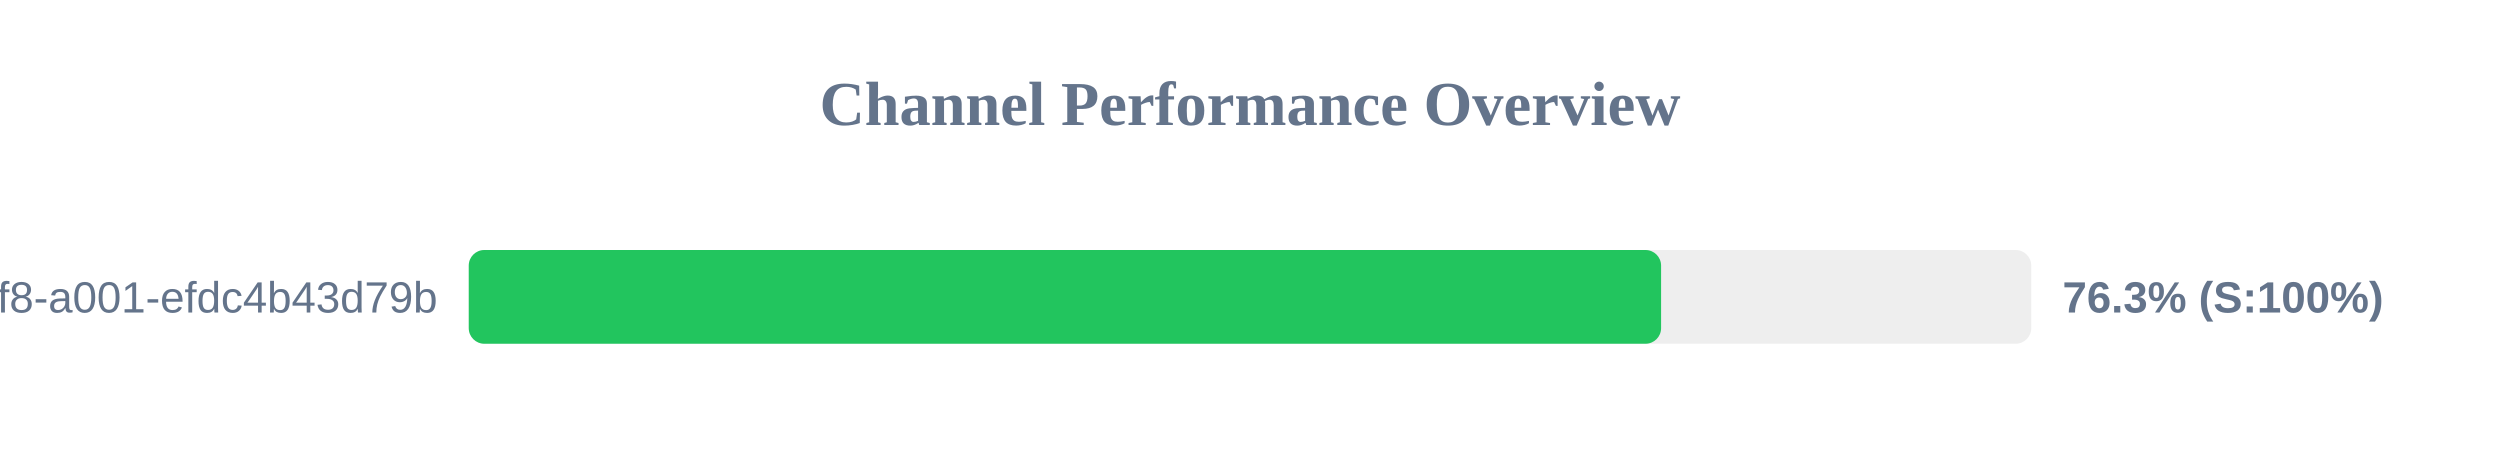
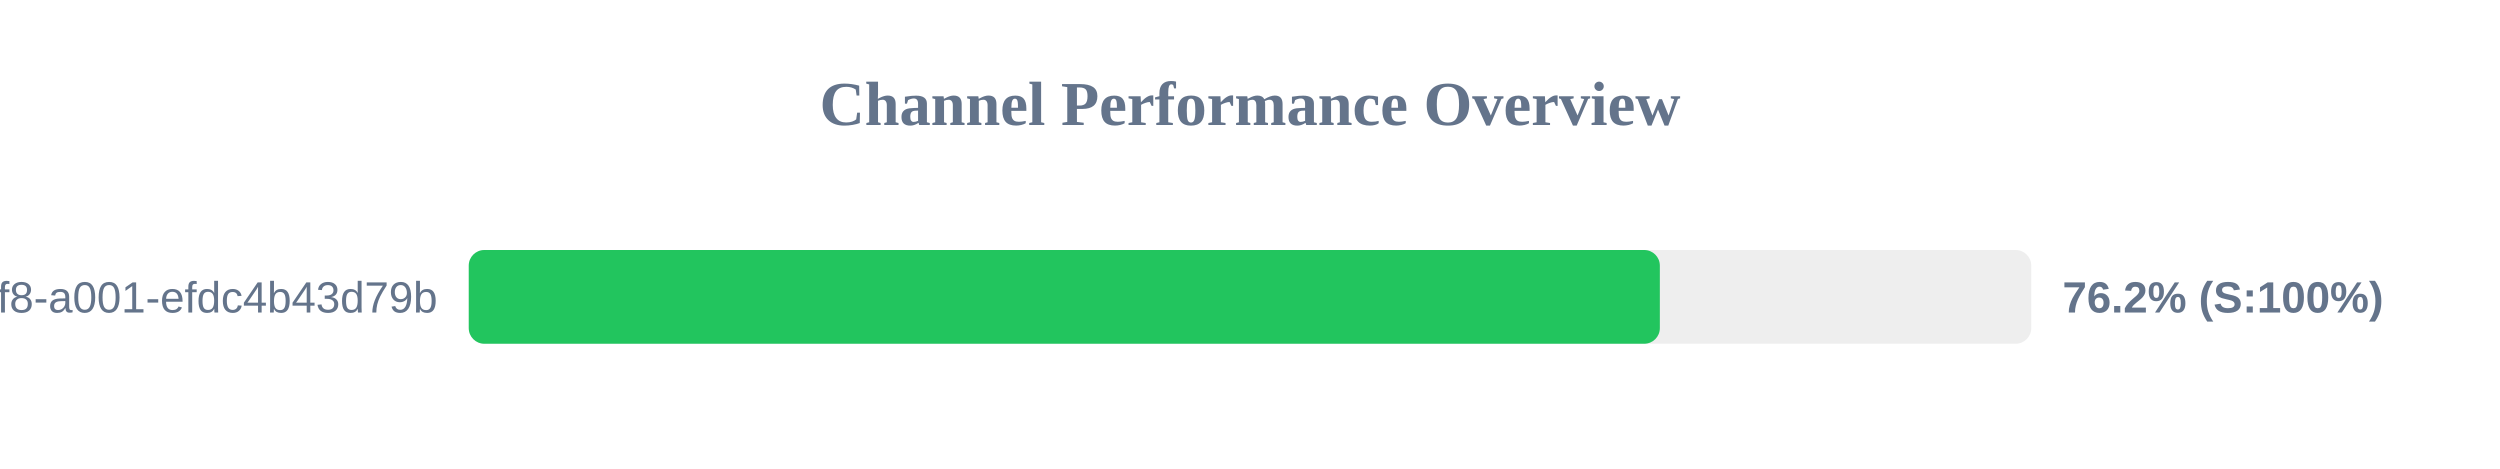
<svg xmlns="http://www.w3.org/2000/svg" width="800" height="150" version="1.1">
  <style>
        .row { font: 14px Arial; fill: #64748b; }
        .score { font: bold 14px Arial; fill: #64748b; }
    </style>
  <text x="400" y="40" text-anchor="middle" font-size="20px" font-weight="bold" fill="#64748b">Channel Performance Overview</text>
  <rect x="150" y="80" width="500" height="30" fill="#eee" rx="5" />
-   <rect x="150" y="80" width="381.55" height="30" fill="#22c55e" rx="5" />
+   <rect x="150" y="80" width="381.15" height="30" fill="#22c55e" rx="5" />
  <text x="140" y="100" text-anchor="end" class="row">?uuid=1fdb6b30-5371-4ff8-a001-efdc4b43d79b</text>
-   <text x="660" y="100" text-anchor="start" class="score">76.3% (S:100%)</text>
+   <text x="660" y="100" text-anchor="start" class="score">76.2% (S:100%)</text>
</svg>
